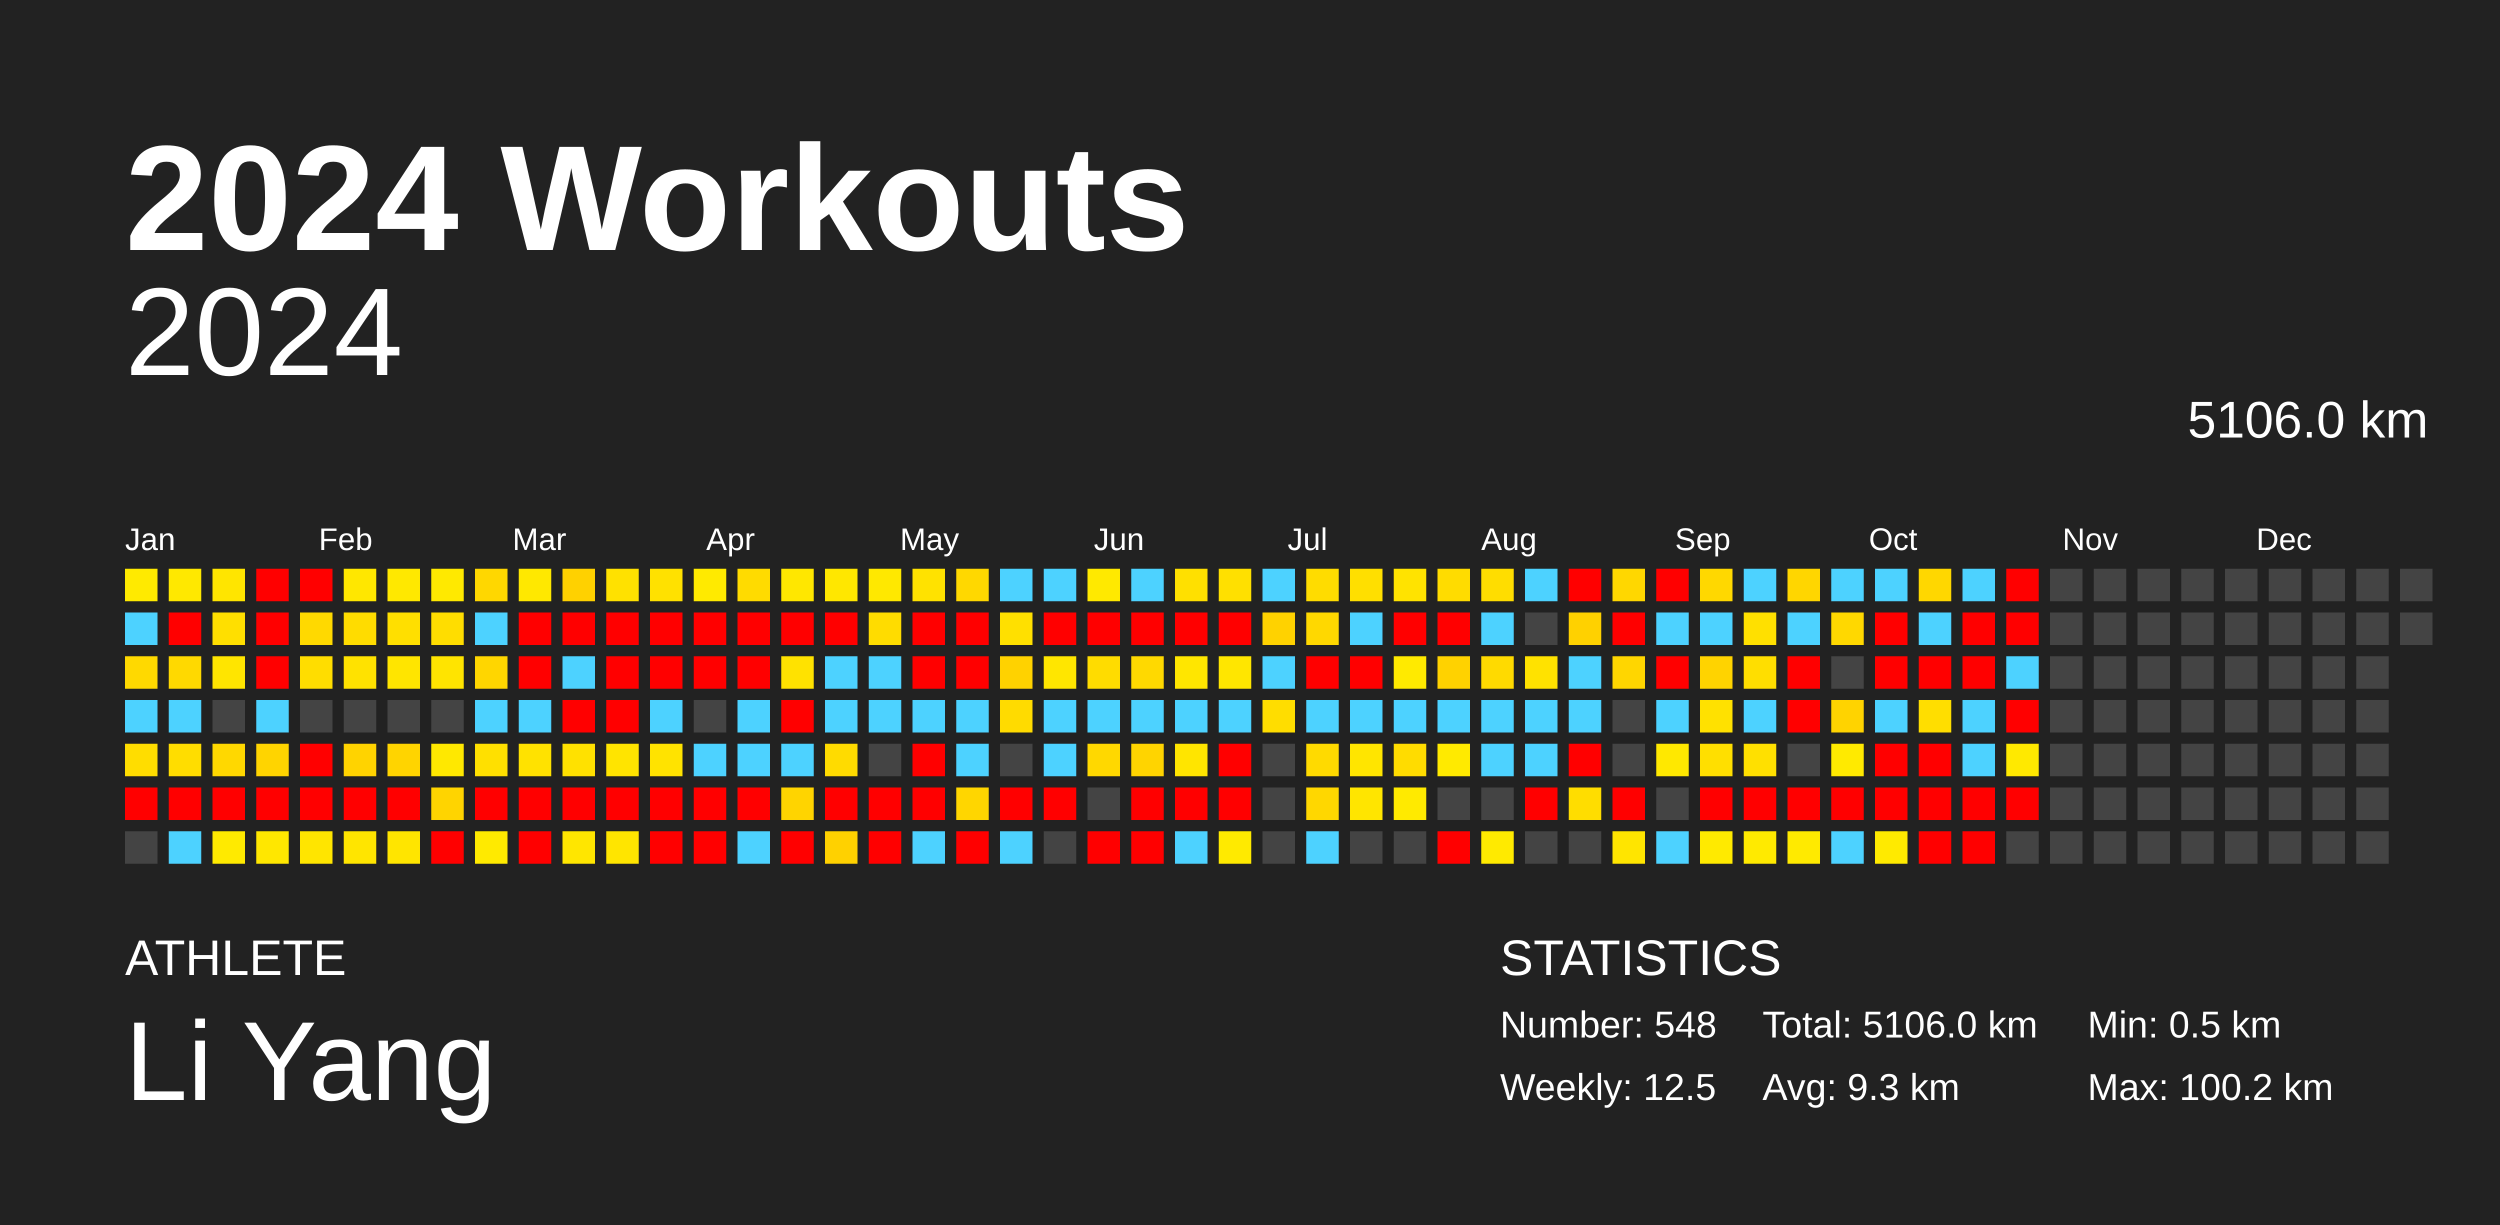
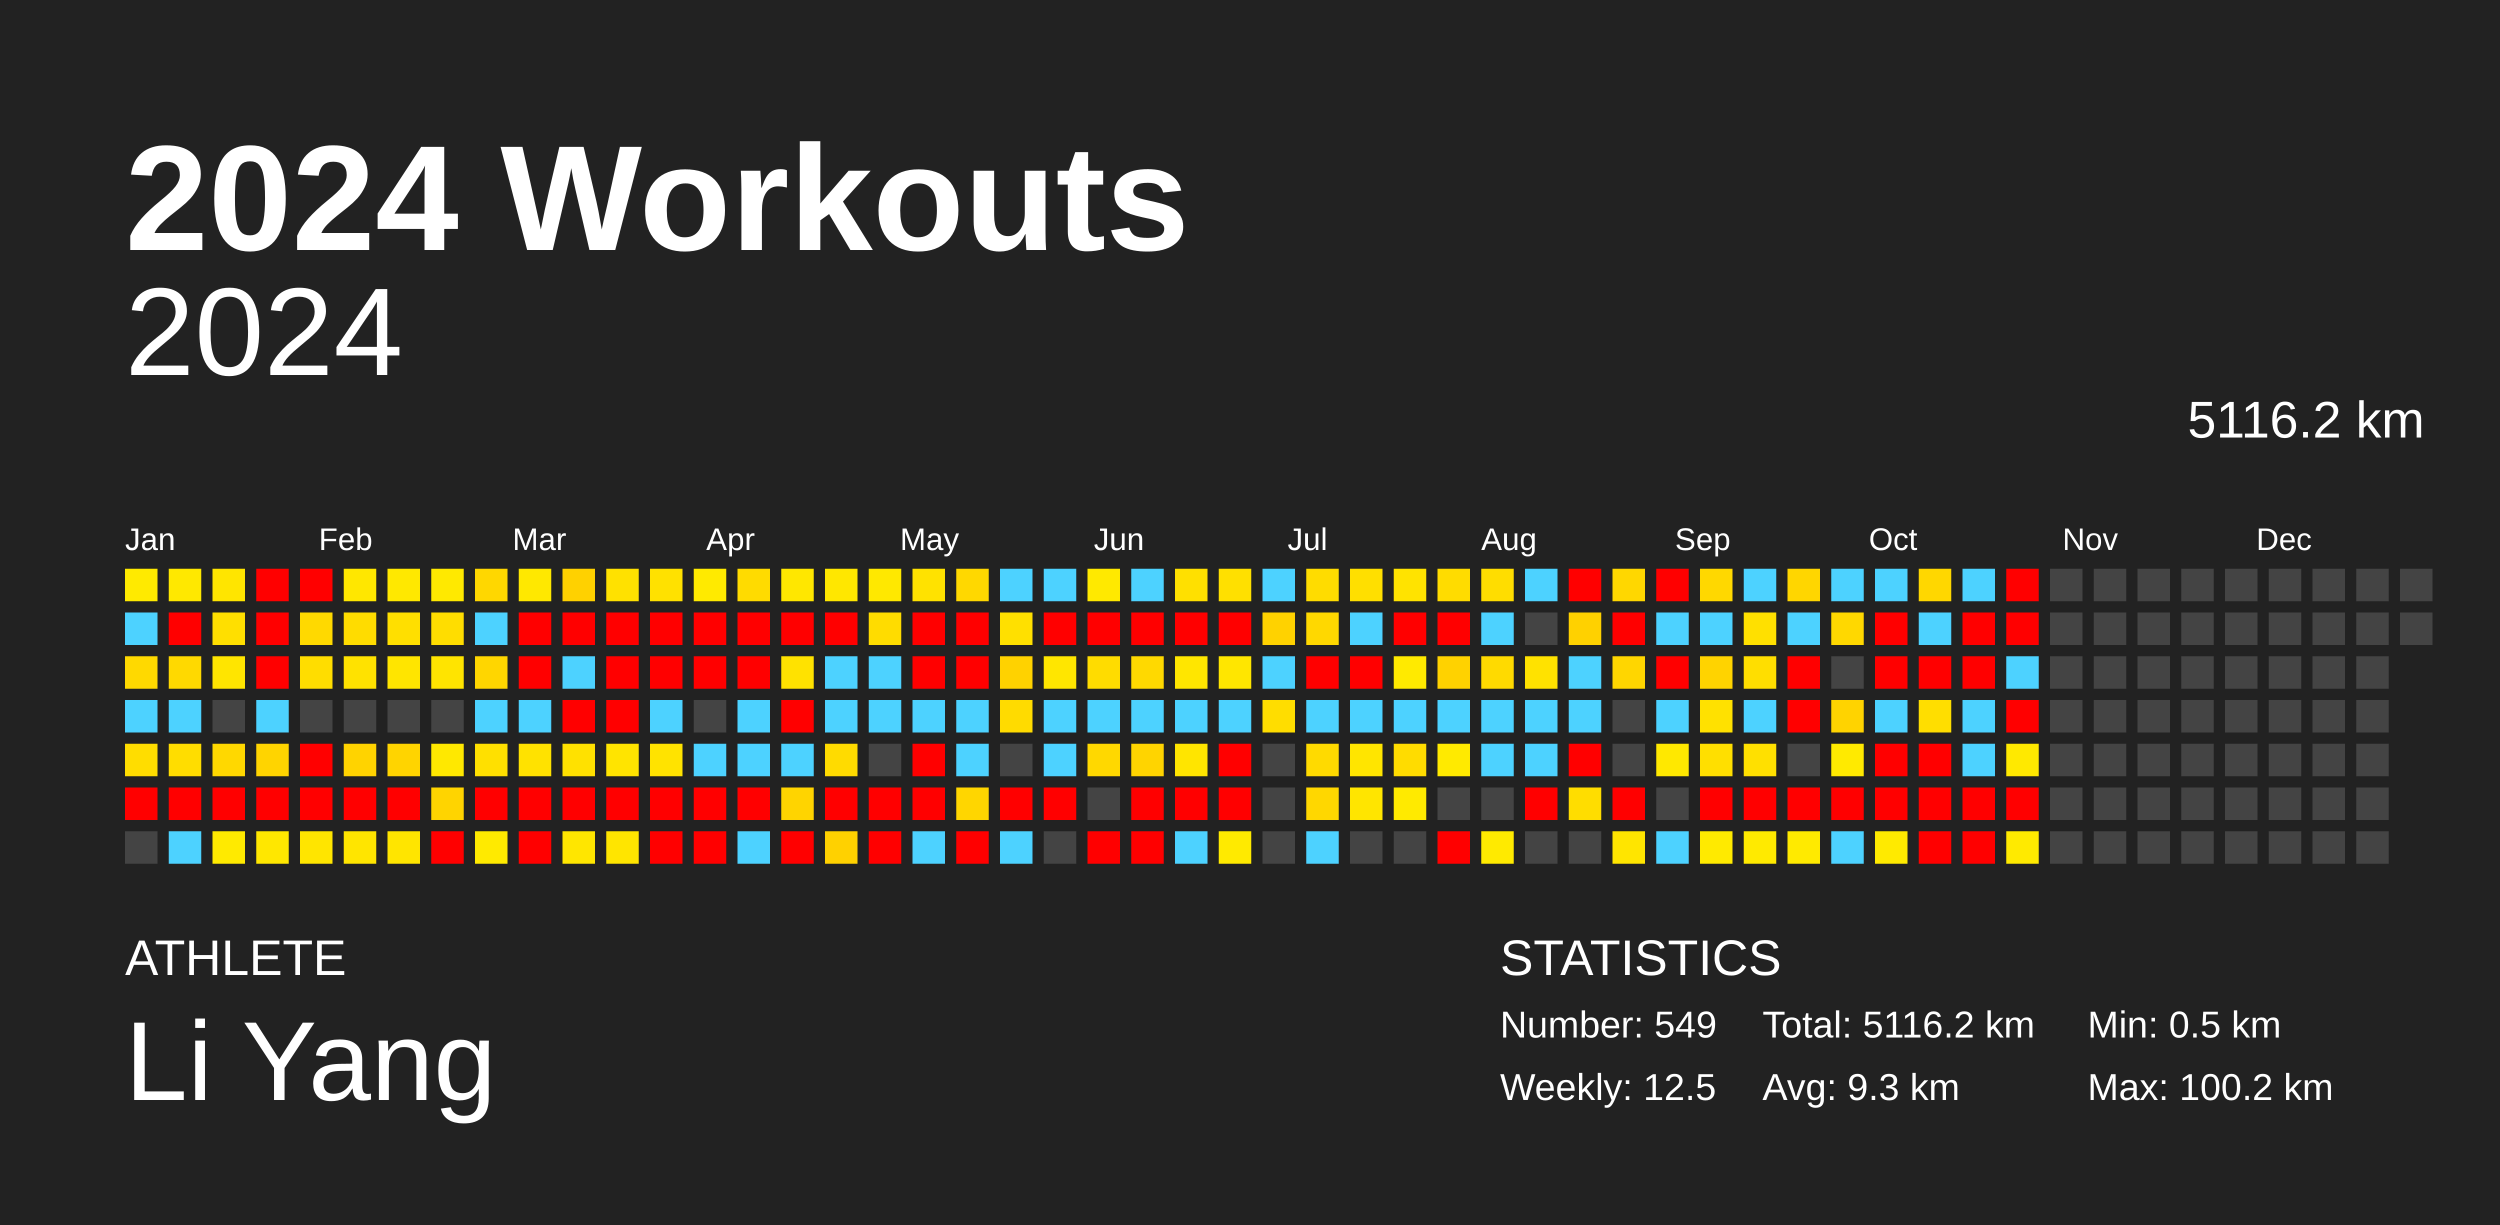
<svg xmlns="http://www.w3.org/2000/svg" baseProfile="full" height="98mm" version="1.1" viewBox="0,0,200,98" width="200mm">
  <defs />
  <rect fill="#222222" height="98" width="200" x="0" y="0" />
  <text fill="#FFFFFF" style="font-size:12px; font-family:Arial; font-weight:bold;" x="10" y="20">2024 Workouts</text>
  <text fill="#FFFFFF" style="font-size:4px; font-family:Arial" x="10" y="78">ATHLETE</text>
  <text fill="#FFFFFF" style="font-size:9px; font-family:Arial" x="10" y="88">Li Yang</text>
  <text fill="#FFFFFF" style="font-size:4px; font-family:Arial" x="120" y="78">STATISTICS</text>
-   <text fill="#FFFFFF" style="font-size:3px; font-family:Arial" x="120" y="83">Number: 548</text>
+   <text fill="#FFFFFF" style="font-size:3px; font-family:Arial" x="120" y="83">Number: 549</text>
  <text fill="#FFFFFF" style="font-size:3px; font-family:Arial" x="120" y="88">Weekly: 12.5</text>
-   <text fill="#FFFFFF" style="font-size:3px; font-family:Arial" x="141" y="83">Total: 5106.0 km</text>
+   <text fill="#FFFFFF" style="font-size:3px; font-family:Arial" x="141" y="83">Total: 5116.2 km</text>
  <text fill="#FFFFFF" style="font-size:3px; font-family:Arial" x="141" y="88">Avg: 9.3 km</text>
  <text fill="#FFFFFF" style="font-size:3px; font-family:Arial" x="167" y="83">Min: 0.5 km</text>
  <text fill="#FFFFFF" style="font-size:3px; font-family:Arial" x="167" y="88">Max: 100.2 km</text>
  <text alignment-baseline="hanging" fill="#FFFFFF" style="font-size:10.0px; font-family:Arial;" x="10" y="30">2024</text>
-   <text alignment-baseline="hanging" fill="#FFFFFF" style="font-size:4.125px; font-family:Arial;" x="175" y="35">5106.0 km</text>
+   <text alignment-baseline="hanging" fill="#FFFFFF" style="font-size:4.125px; font-family:Arial;" x="175" y="35">5116.2 km</text>
  <text fill="#FFFFFF" style="font-size:2.5px; font-family:Arial" x="10.0" y="44">Jan</text>
  <text fill="#FFFFFF" style="font-size:2.5px; font-family:Arial" x="25.5" y="44">Feb</text>
  <text fill="#FFFFFF" style="font-size:2.5px; font-family:Arial" x="41.0" y="44">Mar</text>
  <text fill="#FFFFFF" style="font-size:2.5px; font-family:Arial" x="56.5" y="44">Apr</text>
  <text fill="#FFFFFF" style="font-size:2.5px; font-family:Arial" x="72.0" y="44">May</text>
  <text fill="#FFFFFF" style="font-size:2.5px; font-family:Arial" x="87.5" y="44">Jun</text>
  <text fill="#FFFFFF" style="font-size:2.5px; font-family:Arial" x="103.0" y="44">Jul</text>
  <text fill="#FFFFFF" style="font-size:2.5px; font-family:Arial" x="118.5" y="44">Aug</text>
  <text fill="#FFFFFF" style="font-size:2.5px; font-family:Arial" x="134.0" y="44">Sep</text>
  <text fill="#FFFFFF" style="font-size:2.5px; font-family:Arial" x="149.5" y="44">Oct</text>
  <text fill="#FFFFFF" style="font-size:2.5px; font-family:Arial" x="165.0" y="44">Nov</text>
  <text fill="#FFFFFF" style="font-size:2.5px; font-family:Arial" x="180.5" y="44">Dec</text>
  <rect fill="#ffea00" height="2.6" width="2.6" x="10.0" y="45.5" />
  <rect fill="#4dd2ff" height="2.6" width="2.6" x="10.0" y="49.0" />
  <rect fill="#ffd900" height="2.6" width="2.6" x="10.0" y="52.5" />
  <rect fill="#4dd2ff" height="2.6" width="2.6" x="10.0" y="56.0" />
  <rect fill="#ffdd00" height="2.6" width="2.6" x="10.0" y="59.5" />
  <rect fill="red" height="2.6" width="2.6" x="10.0" y="63.0" />
  <rect fill="#444444" height="2.6" width="2.6" x="10.0" y="66.5" />
  <rect fill="#ffe800" height="2.6" width="2.6" x="13.5" y="45.5" />
  <rect fill="red" height="2.6" width="2.6" x="13.5" y="49.0" />
  <rect fill="#ffd900" height="2.6" width="2.6" x="13.5" y="52.5" />
  <rect fill="#4dd2ff" height="2.6" width="2.6" x="13.5" y="56.0" />
  <rect fill="#ffdd00" height="2.6" width="2.6" x="13.5" y="59.5" />
  <rect fill="red" height="2.6" width="2.6" x="13.5" y="63.0" />
  <rect fill="#4dd2ff" height="2.6" width="2.6" x="13.5" y="66.5" />
  <rect fill="#ffe500" height="2.6" width="2.6" x="17.0" y="45.5" />
  <rect fill="#ffdf00" height="2.6" width="2.6" x="17.0" y="49.0" />
  <rect fill="#ffe500" height="2.6" width="2.6" x="17.0" y="52.5" />
  <rect fill="#444444" height="2.6" width="2.6" x="17.0" y="56.0" />
  <rect fill="#ffd800" height="2.6" width="2.6" x="17.0" y="59.5" />
  <rect fill="red" height="2.6" width="2.6" x="17.0" y="63.0" />
  <rect fill="#ffea00" height="2.6" width="2.6" x="17.0" y="66.5" />
  <rect fill="red" height="2.6" width="2.6" x="20.5" y="45.5" />
  <rect fill="red" height="2.6" width="2.6" x="20.5" y="49.0" />
  <rect fill="red" height="2.6" width="2.6" x="20.5" y="52.5" />
  <rect fill="#4dd2ff" height="2.6" width="2.6" x="20.5" y="56.0" />
  <rect fill="#ffd400" height="2.6" width="2.6" x="20.5" y="59.5" />
  <rect fill="red" height="2.6" width="2.6" x="20.5" y="63.0" />
  <rect fill="#ffe700" height="2.6" width="2.6" x="20.5" y="66.5" />
  <rect fill="red" height="2.6" width="2.6" x="24.0" y="45.5" />
  <rect fill="#ffd900" height="2.6" width="2.6" x="24.0" y="49.0" />
  <rect fill="#ffdd00" height="2.6" width="2.6" x="24.0" y="52.5" />
  <rect fill="#444444" height="2.6" width="2.6" x="24.0" y="56.0" />
  <rect fill="red" height="2.6" width="2.6" x="24.0" y="59.5" />
  <rect fill="red" height="2.6" width="2.6" x="24.0" y="63.0" />
  <rect fill="#ffe500" height="2.6" width="2.6" x="24.0" y="66.5" />
  <rect fill="#ffe700" height="2.6" width="2.6" x="27.5" y="45.5" />
  <rect fill="#ffdc00" height="2.6" width="2.6" x="27.5" y="49.0" />
  <rect fill="#ffe200" height="2.6" width="2.6" x="27.5" y="52.5" />
  <rect fill="#444444" height="2.6" width="2.6" x="27.5" y="56.0" />
  <rect fill="#ffd300" height="2.6" width="2.6" x="27.5" y="59.5" />
  <rect fill="red" height="2.6" width="2.6" x="27.5" y="63.0" />
  <rect fill="#ffe500" height="2.6" width="2.6" x="27.5" y="66.5" />
  <rect fill="#ffe800" height="2.6" width="2.6" x="31.0" y="45.5" />
  <rect fill="#ffdf00" height="2.6" width="2.6" x="31.0" y="49.0" />
  <rect fill="#ffe500" height="2.6" width="2.6" x="31.0" y="52.5" />
  <rect fill="#444444" height="2.6" width="2.6" x="31.0" y="56.0" />
  <rect fill="#ffd400" height="2.6" width="2.6" x="31.0" y="59.5" />
  <rect fill="red" height="2.6" width="2.6" x="31.0" y="63.0" />
  <rect fill="#ffe500" height="2.6" width="2.6" x="31.0" y="66.5" />
  <rect fill="#ffe900" height="2.6" width="2.6" x="34.5" y="45.5" />
  <rect fill="#ffdd00" height="2.6" width="2.6" x="34.5" y="49.0" />
  <rect fill="#ffe400" height="2.6" width="2.6" x="34.5" y="52.5" />
  <rect fill="#444444" height="2.6" width="2.6" x="34.5" y="56.0" />
  <rect fill="#ffe800" height="2.6" width="2.6" x="34.5" y="59.5" />
  <rect fill="#ffd400" height="2.6" width="2.6" x="34.5" y="63.0" />
  <rect fill="red" height="2.6" width="2.6" x="34.5" y="66.5" />
  <rect fill="#ffd700" height="2.6" width="2.6" x="38.0" y="45.5" />
  <rect fill="#4dd2ff" height="2.6" width="2.6" x="38.0" y="49.0" />
  <rect fill="#ffd600" height="2.6" width="2.6" x="38.0" y="52.5" />
  <rect fill="#4dd2ff" height="2.6" width="2.6" x="38.0" y="56.0" />
  <rect fill="#ffe000" height="2.6" width="2.6" x="38.0" y="59.5" />
  <rect fill="red" height="2.6" width="2.6" x="38.0" y="63.0" />
  <rect fill="#ffea00" height="2.6" width="2.6" x="38.0" y="66.5" />
  <rect fill="#ffe800" height="2.6" width="2.6" x="41.5" y="45.5" />
  <rect fill="red" height="2.6" width="2.6" x="41.5" y="49.0" />
  <rect fill="red" height="2.6" width="2.6" x="41.5" y="52.5" />
  <rect fill="#4dd2ff" height="2.6" width="2.6" x="41.5" y="56.0" />
  <rect fill="#ffe200" height="2.6" width="2.6" x="41.5" y="59.5" />
  <rect fill="red" height="2.6" width="2.6" x="41.5" y="63.0" />
  <rect fill="red" height="2.6" width="2.6" x="41.5" y="66.5" />
  <rect fill="#ffd100" height="2.6" width="2.6" x="45.0" y="45.5" />
  <rect fill="red" height="2.6" width="2.6" x="45.0" y="49.0" />
  <rect fill="#4dd2ff" height="2.6" width="2.6" x="45.0" y="52.5" />
  <rect fill="red" height="2.6" width="2.6" x="45.0" y="56.0" />
  <rect fill="#ffe100" height="2.6" width="2.6" x="45.0" y="59.5" />
  <rect fill="red" height="2.6" width="2.6" x="45.0" y="63.0" />
  <rect fill="#ffe600" height="2.6" width="2.6" x="45.0" y="66.5" />
  <rect fill="#ffe100" height="2.6" width="2.6" x="48.5" y="45.5" />
  <rect fill="red" height="2.6" width="2.6" x="48.5" y="49.0" />
  <rect fill="red" height="2.6" width="2.6" x="48.5" y="52.5" />
  <rect fill="red" height="2.6" width="2.6" x="48.5" y="56.0" />
  <rect fill="#ffe400" height="2.6" width="2.6" x="48.5" y="59.5" />
  <rect fill="red" height="2.6" width="2.6" x="48.5" y="63.0" />
  <rect fill="#ffe500" height="2.6" width="2.6" x="48.5" y="66.5" />
  <rect fill="#ffe100" height="2.6" width="2.6" x="52.0" y="45.5" />
  <rect fill="red" height="2.6" width="2.6" x="52.0" y="49.0" />
  <rect fill="red" height="2.6" width="2.6" x="52.0" y="52.5" />
  <rect fill="#4dd2ff" height="2.6" width="2.6" x="52.0" y="56.0" />
  <rect fill="#ffe300" height="2.6" width="2.6" x="52.0" y="59.5" />
  <rect fill="red" height="2.6" width="2.6" x="52.0" y="63.0" />
  <rect fill="red" height="2.6" width="2.6" x="52.0" y="66.5" />
  <rect fill="#ffea00" height="2.6" width="2.6" x="55.5" y="45.5" />
  <rect fill="red" height="2.6" width="2.6" x="55.5" y="49.0" />
  <rect fill="red" height="2.6" width="2.6" x="55.5" y="52.5" />
  <rect fill="#444444" height="2.6" width="2.6" x="55.5" y="56.0" />
  <rect fill="#4dd2ff" height="2.6" width="2.6" x="55.5" y="59.5" />
  <rect fill="red" height="2.6" width="2.6" x="55.5" y="63.0" />
  <rect fill="red" height="2.6" width="2.6" x="55.5" y="66.5" />
  <rect fill="#ffdb00" height="2.6" width="2.6" x="59.0" y="45.5" />
  <rect fill="red" height="2.6" width="2.6" x="59.0" y="49.0" />
  <rect fill="red" height="2.6" width="2.6" x="59.0" y="52.5" />
  <rect fill="#4dd2ff" height="2.6" width="2.6" x="59.0" y="56.0" />
  <rect fill="#4dd2ff" height="2.6" width="2.6" x="59.0" y="59.5" />
  <rect fill="red" height="2.6" width="2.6" x="59.0" y="63.0" />
  <rect fill="#4dd2ff" height="2.6" width="2.6" x="59.0" y="66.5" />
  <rect fill="#ffe700" height="2.6" width="2.6" x="62.5" y="45.5" />
  <rect fill="red" height="2.6" width="2.6" x="62.5" y="49.0" />
  <rect fill="#ffe200" height="2.6" width="2.6" x="62.5" y="52.5" />
  <rect fill="red" height="2.6" width="2.6" x="62.5" y="56.0" />
  <rect fill="#4dd2ff" height="2.6" width="2.6" x="62.5" y="59.5" />
  <rect fill="#ffd400" height="2.6" width="2.6" x="62.5" y="63.0" />
  <rect fill="red" height="2.6" width="2.6" x="62.5" y="66.5" />
  <rect fill="#ffe700" height="2.6" width="2.6" x="66.0" y="45.5" />
  <rect fill="red" height="2.6" width="2.6" x="66.0" y="49.0" />
  <rect fill="#4dd2ff" height="2.6" width="2.6" x="66.0" y="52.5" />
  <rect fill="#4dd2ff" height="2.6" width="2.6" x="66.0" y="56.0" />
  <rect fill="#ffdb00" height="2.6" width="2.6" x="66.0" y="59.5" />
  <rect fill="red" height="2.6" width="2.6" x="66.0" y="63.0" />
  <rect fill="#ffd100" height="2.6" width="2.6" x="66.0" y="66.5" />
  <rect fill="#ffe800" height="2.6" width="2.6" x="69.5" y="45.5" />
  <rect fill="#ffdc00" height="2.6" width="2.6" x="69.5" y="49.0" />
  <rect fill="#4dd2ff" height="2.6" width="2.6" x="69.5" y="52.5" />
  <rect fill="#4dd2ff" height="2.6" width="2.6" x="69.5" y="56.0" />
  <rect fill="#444444" height="2.6" width="2.6" x="69.5" y="59.5" />
  <rect fill="red" height="2.6" width="2.6" x="69.5" y="63.0" />
  <rect fill="red" height="2.6" width="2.6" x="69.5" y="66.5" />
  <rect fill="#ffe200" height="2.6" width="2.6" x="73.0" y="45.5" />
  <rect fill="red" height="2.6" width="2.6" x="73.0" y="49.0" />
  <rect fill="red" height="2.6" width="2.6" x="73.0" y="52.5" />
  <rect fill="#4dd2ff" height="2.6" width="2.6" x="73.0" y="56.0" />
  <rect fill="red" height="2.6" width="2.6" x="73.0" y="59.5" />
  <rect fill="red" height="2.6" width="2.6" x="73.0" y="63.0" />
  <rect fill="#4dd2ff" height="2.6" width="2.6" x="73.0" y="66.5" />
  <rect fill="#ffd800" height="2.6" width="2.6" x="76.5" y="45.5" />
  <rect fill="red" height="2.6" width="2.6" x="76.5" y="49.0" />
  <rect fill="red" height="2.6" width="2.6" x="76.5" y="52.5" />
  <rect fill="#4dd2ff" height="2.6" width="2.6" x="76.5" y="56.0" />
  <rect fill="#4dd2ff" height="2.6" width="2.6" x="76.5" y="59.5" />
  <rect fill="#ffd600" height="2.6" width="2.6" x="76.5" y="63.0" />
  <rect fill="red" height="2.6" width="2.6" x="76.5" y="66.5" />
  <rect fill="#4dd2ff" height="2.6" width="2.6" x="80.0" y="45.5" />
  <rect fill="#ffe000" height="2.6" width="2.6" x="80.0" y="49.0" />
  <rect fill="#ffd200" height="2.6" width="2.6" x="80.0" y="52.5" />
  <rect fill="#ffdb00" height="2.6" width="2.6" x="80.0" y="56.0" />
  <rect fill="#444444" height="2.6" width="2.6" x="80.0" y="59.5" />
  <rect fill="red" height="2.6" width="2.6" x="80.0" y="63.0" />
  <rect fill="#4dd2ff" height="2.6" width="2.6" x="80.0" y="66.5" />
  <rect fill="#4dd2ff" height="2.6" width="2.6" x="83.5" y="45.5" />
  <rect fill="red" height="2.6" width="2.6" x="83.5" y="49.0" />
  <rect fill="#ffe600" height="2.6" width="2.6" x="83.5" y="52.5" />
  <rect fill="#4dd2ff" height="2.6" width="2.6" x="83.5" y="56.0" />
  <rect fill="#4dd2ff" height="2.6" width="2.6" x="83.5" y="59.5" />
  <rect fill="red" height="2.6" width="2.6" x="83.5" y="63.0" />
  <rect fill="#444444" height="2.6" width="2.6" x="83.5" y="66.5" />
  <rect fill="#ffe900" height="2.6" width="2.6" x="87.0" y="45.5" />
  <rect fill="red" height="2.6" width="2.6" x="87.0" y="49.0" />
  <rect fill="#ffdc00" height="2.6" width="2.6" x="87.0" y="52.5" />
  <rect fill="#4dd2ff" height="2.6" width="2.6" x="87.0" y="56.0" />
  <rect fill="#ffd800" height="2.6" width="2.6" x="87.0" y="59.5" />
  <rect fill="#444444" height="2.6" width="2.6" x="87.0" y="63.0" />
  <rect fill="red" height="2.6" width="2.6" x="87.0" y="66.5" />
  <rect fill="#4dd2ff" height="2.6" width="2.6" x="90.5" y="45.5" />
  <rect fill="red" height="2.6" width="2.6" x="90.5" y="49.0" />
  <rect fill="#ffd900" height="2.6" width="2.6" x="90.5" y="52.5" />
  <rect fill="#4dd2ff" height="2.6" width="2.6" x="90.5" y="56.0" />
  <rect fill="#ffd400" height="2.6" width="2.6" x="90.5" y="59.5" />
  <rect fill="red" height="2.6" width="2.6" x="90.5" y="63.0" />
  <rect fill="red" height="2.6" width="2.6" x="90.5" y="66.5" />
  <rect fill="#ffe000" height="2.6" width="2.6" x="94.0" y="45.5" />
  <rect fill="red" height="2.6" width="2.6" x="94.0" y="49.0" />
  <rect fill="#ffe600" height="2.6" width="2.6" x="94.0" y="52.5" />
  <rect fill="#4dd2ff" height="2.6" width="2.6" x="94.0" y="56.0" />
  <rect fill="#ffe500" height="2.6" width="2.6" x="94.0" y="59.5" />
  <rect fill="red" height="2.6" width="2.6" x="94.0" y="63.0" />
  <rect fill="#4dd2ff" height="2.6" width="2.6" x="94.0" y="66.5" />
  <rect fill="#ffe000" height="2.6" width="2.6" x="97.5" y="45.5" />
  <rect fill="red" height="2.6" width="2.6" x="97.5" y="49.0" />
  <rect fill="#ffe600" height="2.6" width="2.6" x="97.5" y="52.5" />
  <rect fill="#4dd2ff" height="2.6" width="2.6" x="97.5" y="56.0" />
  <rect fill="red" height="2.6" width="2.6" x="97.5" y="59.5" />
  <rect fill="red" height="2.6" width="2.6" x="97.5" y="63.0" />
  <rect fill="#ffea00" height="2.6" width="2.6" x="97.5" y="66.5" />
  <rect fill="#4dd2ff" height="2.6" width="2.6" x="101.0" y="45.5" />
  <rect fill="#ffd200" height="2.6" width="2.6" x="101.0" y="49.0" />
  <rect fill="#4dd2ff" height="2.6" width="2.6" x="101.0" y="52.5" />
  <rect fill="#ffdd00" height="2.6" width="2.6" x="101.0" y="56.0" />
  <rect fill="#444444" height="2.6" width="2.6" x="101.0" y="59.5" />
  <rect fill="#444444" height="2.6" width="2.6" x="101.0" y="63.0" />
  <rect fill="#444444" height="2.6" width="2.6" x="101.0" y="66.5" />
  <rect fill="#ffdc00" height="2.6" width="2.6" x="104.5" y="45.5" />
  <rect fill="#ffd800" height="2.6" width="2.6" x="104.5" y="49.0" />
  <rect fill="red" height="2.6" width="2.6" x="104.5" y="52.5" />
  <rect fill="#4dd2ff" height="2.6" width="2.6" x="104.5" y="56.0" />
  <rect fill="#ffda00" height="2.6" width="2.6" x="104.5" y="59.5" />
  <rect fill="#ffd700" height="2.6" width="2.6" x="104.5" y="63.0" />
  <rect fill="#4dd2ff" height="2.6" width="2.6" x="104.5" y="66.5" />
  <rect fill="#ffdf00" height="2.6" width="2.6" x="108.0" y="45.5" />
  <rect fill="#4dd2ff" height="2.6" width="2.6" x="108.0" y="49.0" />
  <rect fill="red" height="2.6" width="2.6" x="108.0" y="52.5" />
  <rect fill="#4dd2ff" height="2.6" width="2.6" x="108.0" y="56.0" />
  <rect fill="#ffe500" height="2.6" width="2.6" x="108.0" y="59.5" />
  <rect fill="#ffe500" height="2.6" width="2.6" x="108.0" y="63.0" />
  <rect fill="#444444" height="2.6" width="2.6" x="108.0" y="66.5" />
  <rect fill="#ffe300" height="2.6" width="2.6" x="111.5" y="45.5" />
  <rect fill="red" height="2.6" width="2.6" x="111.5" y="49.0" />
  <rect fill="#ffea00" height="2.6" width="2.6" x="111.5" y="52.5" />
  <rect fill="#4dd2ff" height="2.6" width="2.6" x="111.5" y="56.0" />
  <rect fill="#ffdc00" height="2.6" width="2.6" x="111.5" y="59.5" />
  <rect fill="#ffea00" height="2.6" width="2.6" x="111.5" y="63.0" />
  <rect fill="#444444" height="2.6" width="2.6" x="111.5" y="66.5" />
  <rect fill="#ffdc00" height="2.6" width="2.6" x="115.0" y="45.5" />
  <rect fill="red" height="2.6" width="2.6" x="115.0" y="49.0" />
  <rect fill="#ffd200" height="2.6" width="2.6" x="115.0" y="52.5" />
  <rect fill="#4dd2ff" height="2.6" width="2.6" x="115.0" y="56.0" />
  <rect fill="#ffea00" height="2.6" width="2.6" x="115.0" y="59.5" />
  <rect fill="#444444" height="2.6" width="2.6" x="115.0" y="63.0" />
  <rect fill="red" height="2.6" width="2.6" x="115.0" y="66.5" />
  <rect fill="#ffdd00" height="2.6" width="2.6" x="118.5" y="45.5" />
  <rect fill="#4dd2ff" height="2.6" width="2.6" x="118.5" y="49.0" />
  <rect fill="#ffda00" height="2.6" width="2.6" x="118.5" y="52.5" />
  <rect fill="#4dd2ff" height="2.6" width="2.6" x="118.5" y="56.0" />
  <rect fill="#4dd2ff" height="2.6" width="2.6" x="118.5" y="59.5" />
  <rect fill="#444444" height="2.6" width="2.6" x="118.5" y="63.0" />
  <rect fill="#ffea00" height="2.6" width="2.6" x="118.5" y="66.5" />
  <rect fill="#4dd2ff" height="2.6" width="2.6" x="122.0" y="45.5" />
  <rect fill="#444444" height="2.6" width="2.6" x="122.0" y="49.0" />
  <rect fill="#ffe200" height="2.6" width="2.6" x="122.0" y="52.5" />
  <rect fill="#4dd2ff" height="2.6" width="2.6" x="122.0" y="56.0" />
  <rect fill="#4dd2ff" height="2.6" width="2.6" x="122.0" y="59.5" />
  <rect fill="red" height="2.6" width="2.6" x="122.0" y="63.0" />
  <rect fill="#444444" height="2.6" width="2.6" x="122.0" y="66.5" />
  <rect fill="red" height="2.6" width="2.6" x="125.5" y="45.5" />
  <rect fill="#ffd100" height="2.6" width="2.6" x="125.5" y="49.0" />
  <rect fill="#4dd2ff" height="2.6" width="2.6" x="125.5" y="52.5" />
  <rect fill="#4dd2ff" height="2.6" width="2.6" x="125.5" y="56.0" />
  <rect fill="red" height="2.6" width="2.6" x="125.5" y="59.5" />
  <rect fill="#ffdd00" height="2.6" width="2.6" x="125.5" y="63.0" />
  <rect fill="#444444" height="2.6" width="2.6" x="125.5" y="66.5" />
  <rect fill="#ffd700" height="2.6" width="2.6" x="129.0" y="45.5" />
  <rect fill="red" height="2.6" width="2.6" x="129.0" y="49.0" />
  <rect fill="#ffd600" height="2.6" width="2.6" x="129.0" y="52.5" />
  <rect fill="#444444" height="2.6" width="2.6" x="129.0" y="56.0" />
  <rect fill="#444444" height="2.6" width="2.6" x="129.0" y="59.5" />
  <rect fill="red" height="2.6" width="2.6" x="129.0" y="63.0" />
  <rect fill="#ffe500" height="2.6" width="2.6" x="129.0" y="66.5" />
  <rect fill="red" height="2.6" width="2.6" x="132.5" y="45.5" />
  <rect fill="#4dd2ff" height="2.6" width="2.6" x="132.5" y="49.0" />
  <rect fill="red" height="2.6" width="2.6" x="132.5" y="52.5" />
  <rect fill="#4dd2ff" height="2.6" width="2.6" x="132.5" y="56.0" />
  <rect fill="#ffe800" height="2.6" width="2.6" x="132.5" y="59.5" />
  <rect fill="#444444" height="2.6" width="2.6" x="132.5" y="63.0" />
  <rect fill="#4dd2ff" height="2.6" width="2.6" x="132.5" y="66.5" />
  <rect fill="#ffd800" height="2.6" width="2.6" x="136.0" y="45.5" />
  <rect fill="#4dd2ff" height="2.6" width="2.6" x="136.0" y="49.0" />
  <rect fill="#ffd300" height="2.6" width="2.6" x="136.0" y="52.5" />
  <rect fill="#ffe100" height="2.6" width="2.6" x="136.0" y="56.0" />
  <rect fill="#ffdf00" height="2.6" width="2.6" x="136.0" y="59.5" />
  <rect fill="red" height="2.6" width="2.6" x="136.0" y="63.0" />
  <rect fill="#ffea00" height="2.6" width="2.6" x="136.0" y="66.5" />
  <rect fill="#4dd2ff" height="2.6" width="2.6" x="139.5" y="45.5" />
  <rect fill="#ffe000" height="2.6" width="2.6" x="139.5" y="49.0" />
  <rect fill="#ffde00" height="2.6" width="2.6" x="139.5" y="52.5" />
  <rect fill="#4dd2ff" height="2.6" width="2.6" x="139.5" y="56.0" />
  <rect fill="#ffe000" height="2.6" width="2.6" x="139.5" y="59.5" />
  <rect fill="red" height="2.6" width="2.6" x="139.5" y="63.0" />
  <rect fill="#ffea00" height="2.6" width="2.6" x="139.5" y="66.5" />
  <rect fill="#ffd600" height="2.6" width="2.6" x="143.0" y="45.5" />
  <rect fill="#4dd2ff" height="2.6" width="2.6" x="143.0" y="49.0" />
  <rect fill="red" height="2.6" width="2.6" x="143.0" y="52.5" />
  <rect fill="red" height="2.6" width="2.6" x="143.0" y="56.0" />
  <rect fill="#444444" height="2.6" width="2.6" x="143.0" y="59.5" />
  <rect fill="red" height="2.6" width="2.6" x="143.0" y="63.0" />
  <rect fill="#ffea00" height="2.6" width="2.6" x="143.0" y="66.5" />
  <rect fill="#4dd2ff" height="2.6" width="2.6" x="146.5" y="45.5" />
  <rect fill="#ffd800" height="2.6" width="2.6" x="146.5" y="49.0" />
  <rect fill="#444444" height="2.6" width="2.6" x="146.5" y="52.5" />
  <rect fill="#ffd300" height="2.6" width="2.6" x="146.5" y="56.0" />
  <rect fill="#ffea00" height="2.6" width="2.6" x="146.5" y="59.5" />
  <rect fill="red" height="2.6" width="2.6" x="146.5" y="63.0" />
  <rect fill="#4dd2ff" height="2.6" width="2.6" x="146.5" y="66.5" />
  <rect fill="#4dd2ff" height="2.6" width="2.6" x="150.0" y="45.5" />
  <rect fill="red" height="2.6" width="2.6" x="150.0" y="49.0" />
  <rect fill="red" height="2.6" width="2.6" x="150.0" y="52.5" />
  <rect fill="#4dd2ff" height="2.6" width="2.6" x="150.0" y="56.0" />
  <rect fill="red" height="2.6" width="2.6" x="150.0" y="59.5" />
  <rect fill="red" height="2.6" width="2.6" x="150.0" y="63.0" />
  <rect fill="#ffea00" height="2.6" width="2.6" x="150.0" y="66.5" />
  <rect fill="#ffd700" height="2.6" width="2.6" x="153.5" y="45.5" />
  <rect fill="#4dd2ff" height="2.6" width="2.6" x="153.5" y="49.0" />
  <rect fill="red" height="2.6" width="2.6" x="153.5" y="52.5" />
  <rect fill="#ffde00" height="2.6" width="2.6" x="153.5" y="56.0" />
  <rect fill="red" height="2.6" width="2.6" x="153.5" y="59.5" />
  <rect fill="red" height="2.6" width="2.6" x="153.5" y="63.0" />
  <rect fill="red" height="2.6" width="2.6" x="153.5" y="66.5" />
  <rect fill="#4dd2ff" height="2.6" width="2.6" x="157.0" y="45.5" />
  <rect fill="red" height="2.6" width="2.6" x="157.0" y="49.0" />
  <rect fill="red" height="2.6" width="2.6" x="157.0" y="52.5" />
  <rect fill="#4dd2ff" height="2.6" width="2.6" x="157.0" y="56.0" />
  <rect fill="#4dd2ff" height="2.6" width="2.6" x="157.0" y="59.5" />
  <rect fill="red" height="2.6" width="2.6" x="157.0" y="63.0" />
  <rect fill="red" height="2.6" width="2.6" x="157.0" y="66.5" />
  <rect fill="red" height="2.6" width="2.6" x="160.5" y="45.5" />
  <rect fill="red" height="2.6" width="2.6" x="160.5" y="49.0" />
  <rect fill="#4dd2ff" height="2.6" width="2.6" x="160.5" y="52.5" />
  <rect fill="red" height="2.6" width="2.6" x="160.5" y="56.0" />
  <rect fill="#ffe900" height="2.6" width="2.6" x="160.5" y="59.5" />
  <rect fill="red" height="2.6" width="2.6" x="160.5" y="63.0" />
-   <rect fill="#444444" height="2.6" width="2.6" x="160.5" y="66.5" />
+   <rect fill="#ffea00" height="2.6" width="2.6" x="160.5" y="66.5" />
  <rect fill="#444444" height="2.6" width="2.6" x="164.0" y="45.5" />
  <rect fill="#444444" height="2.6" width="2.6" x="164.0" y="49.0" />
  <rect fill="#444444" height="2.6" width="2.6" x="164.0" y="52.5" />
  <rect fill="#444444" height="2.6" width="2.6" x="164.0" y="56.0" />
  <rect fill="#444444" height="2.6" width="2.6" x="164.0" y="59.5" />
  <rect fill="#444444" height="2.6" width="2.6" x="164.0" y="63.0" />
  <rect fill="#444444" height="2.6" width="2.6" x="164.0" y="66.5" />
  <rect fill="#444444" height="2.6" width="2.6" x="167.5" y="45.5" />
  <rect fill="#444444" height="2.6" width="2.6" x="167.5" y="49.0" />
  <rect fill="#444444" height="2.6" width="2.6" x="167.5" y="52.5" />
  <rect fill="#444444" height="2.6" width="2.6" x="167.5" y="56.0" />
  <rect fill="#444444" height="2.6" width="2.6" x="167.5" y="59.5" />
  <rect fill="#444444" height="2.6" width="2.6" x="167.5" y="63.0" />
  <rect fill="#444444" height="2.6" width="2.6" x="167.5" y="66.5" />
  <rect fill="#444444" height="2.6" width="2.6" x="171.0" y="45.5" />
  <rect fill="#444444" height="2.6" width="2.6" x="171.0" y="49.0" />
  <rect fill="#444444" height="2.6" width="2.6" x="171.0" y="52.5" />
  <rect fill="#444444" height="2.6" width="2.6" x="171.0" y="56.0" />
  <rect fill="#444444" height="2.6" width="2.6" x="171.0" y="59.5" />
  <rect fill="#444444" height="2.6" width="2.6" x="171.0" y="63.0" />
  <rect fill="#444444" height="2.6" width="2.6" x="171.0" y="66.5" />
  <rect fill="#444444" height="2.6" width="2.6" x="174.5" y="45.5" />
  <rect fill="#444444" height="2.6" width="2.6" x="174.5" y="49.0" />
  <rect fill="#444444" height="2.6" width="2.6" x="174.5" y="52.5" />
  <rect fill="#444444" height="2.6" width="2.6" x="174.5" y="56.0" />
  <rect fill="#444444" height="2.6" width="2.6" x="174.5" y="59.5" />
  <rect fill="#444444" height="2.6" width="2.6" x="174.5" y="63.0" />
  <rect fill="#444444" height="2.6" width="2.6" x="174.5" y="66.5" />
  <rect fill="#444444" height="2.6" width="2.6" x="178.0" y="45.5" />
  <rect fill="#444444" height="2.6" width="2.6" x="178.0" y="49.0" />
  <rect fill="#444444" height="2.6" width="2.6" x="178.0" y="52.5" />
  <rect fill="#444444" height="2.6" width="2.6" x="178.0" y="56.0" />
  <rect fill="#444444" height="2.6" width="2.6" x="178.0" y="59.5" />
  <rect fill="#444444" height="2.6" width="2.6" x="178.0" y="63.0" />
  <rect fill="#444444" height="2.6" width="2.6" x="178.0" y="66.5" />
  <rect fill="#444444" height="2.6" width="2.6" x="181.5" y="45.5" />
  <rect fill="#444444" height="2.6" width="2.6" x="181.5" y="49.0" />
  <rect fill="#444444" height="2.6" width="2.6" x="181.5" y="52.5" />
  <rect fill="#444444" height="2.6" width="2.6" x="181.5" y="56.0" />
  <rect fill="#444444" height="2.6" width="2.6" x="181.5" y="59.5" />
  <rect fill="#444444" height="2.6" width="2.6" x="181.5" y="63.0" />
  <rect fill="#444444" height="2.6" width="2.6" x="181.5" y="66.5" />
  <rect fill="#444444" height="2.6" width="2.6" x="185.0" y="45.5" />
  <rect fill="#444444" height="2.6" width="2.6" x="185.0" y="49.0" />
  <rect fill="#444444" height="2.6" width="2.6" x="185.0" y="52.5" />
  <rect fill="#444444" height="2.6" width="2.6" x="185.0" y="56.0" />
  <rect fill="#444444" height="2.6" width="2.6" x="185.0" y="59.5" />
  <rect fill="#444444" height="2.6" width="2.6" x="185.0" y="63.0" />
  <rect fill="#444444" height="2.6" width="2.6" x="185.0" y="66.5" />
  <rect fill="#444444" height="2.6" width="2.6" x="188.5" y="45.5" />
  <rect fill="#444444" height="2.6" width="2.6" x="188.5" y="49.0" />
  <rect fill="#444444" height="2.6" width="2.6" x="188.5" y="52.5" />
  <rect fill="#444444" height="2.6" width="2.6" x="188.5" y="56.0" />
  <rect fill="#444444" height="2.6" width="2.6" x="188.5" y="59.5" />
  <rect fill="#444444" height="2.6" width="2.6" x="188.5" y="63.0" />
  <rect fill="#444444" height="2.6" width="2.6" x="188.5" y="66.5" />
  <rect fill="#444444" height="2.6" width="2.6" x="192.0" y="45.5" />
  <rect fill="#444444" height="2.6" width="2.6" x="192.0" y="49.0" />
</svg>
